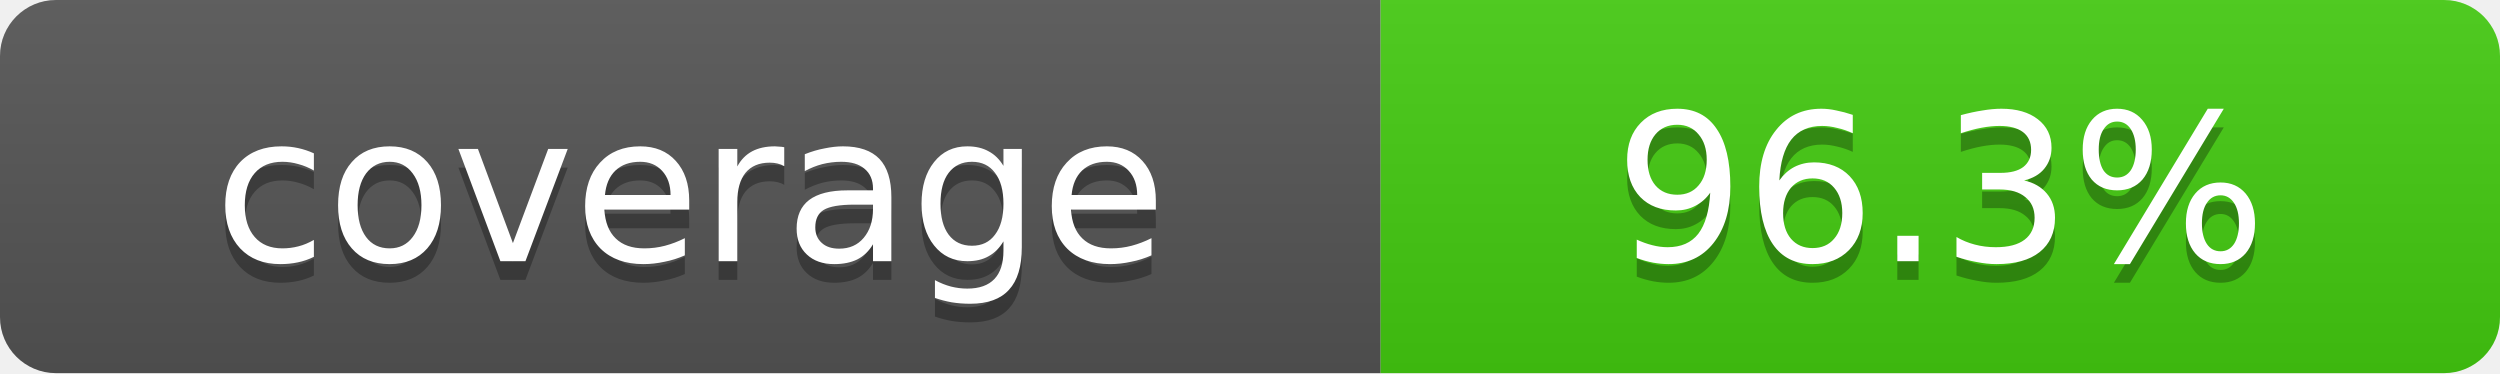
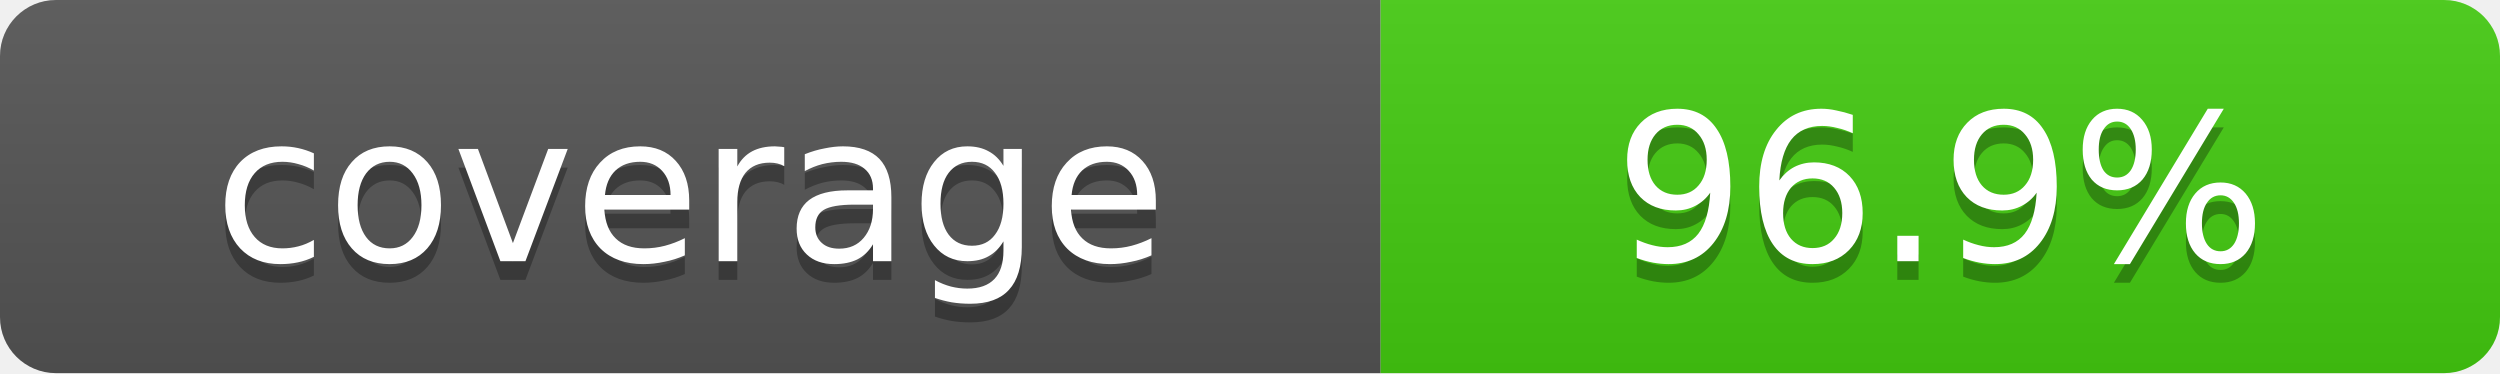
- <svg xmlns="http://www.w3.org/2000/svg" width="134" height="20" role="img" aria-label="coverage: 96.3%">
+ <svg xmlns="http://www.w3.org/2000/svg" width="134" height="20" role="img" aria-label="coverage: 96.9%">
  <linearGradient id="s" x2="0" y2="100%">
    <stop offset="0" stop-color="#bbb" stop-opacity=".1" />
    <stop offset="1" stop-opacity=".1" />
  </linearGradient>
  <clipPath id="r">
    <rect width="134" height="20" rx="3" fill="#fff" />
  </clipPath>
  <g clip-path="url(#r)">
    <rect width="74" height="20" fill="#555" />
    <rect x="74" width="60" height="20" fill="#4c1" />
    <rect width="134" height="20" fill="url(#s)" />
  </g>
  <g fill="#fff" text-anchor="middle" font-family="Verdana,DejaVu Sans,sans-serif" text-rendering="geometricPrecision" font-size="11">
    <text aria-hidden="true" x="37.0" y="15" fill="#010101" fill-opacity=".3">coverage</text>
    <text x="37.0" y="14">coverage</text>
-     <text aria-hidden="true" x="104.0" y="15" fill="#010101" fill-opacity=".3">96.3%</text>
-     <text x="104.0" y="14">96.3%</text>
+     <text aria-hidden="true" x="104.0" y="15" fill="#010101" fill-opacity=".3">96.9%</text>
+     <text x="104.0" y="14">96.9%</text>
  </g>
</svg>
